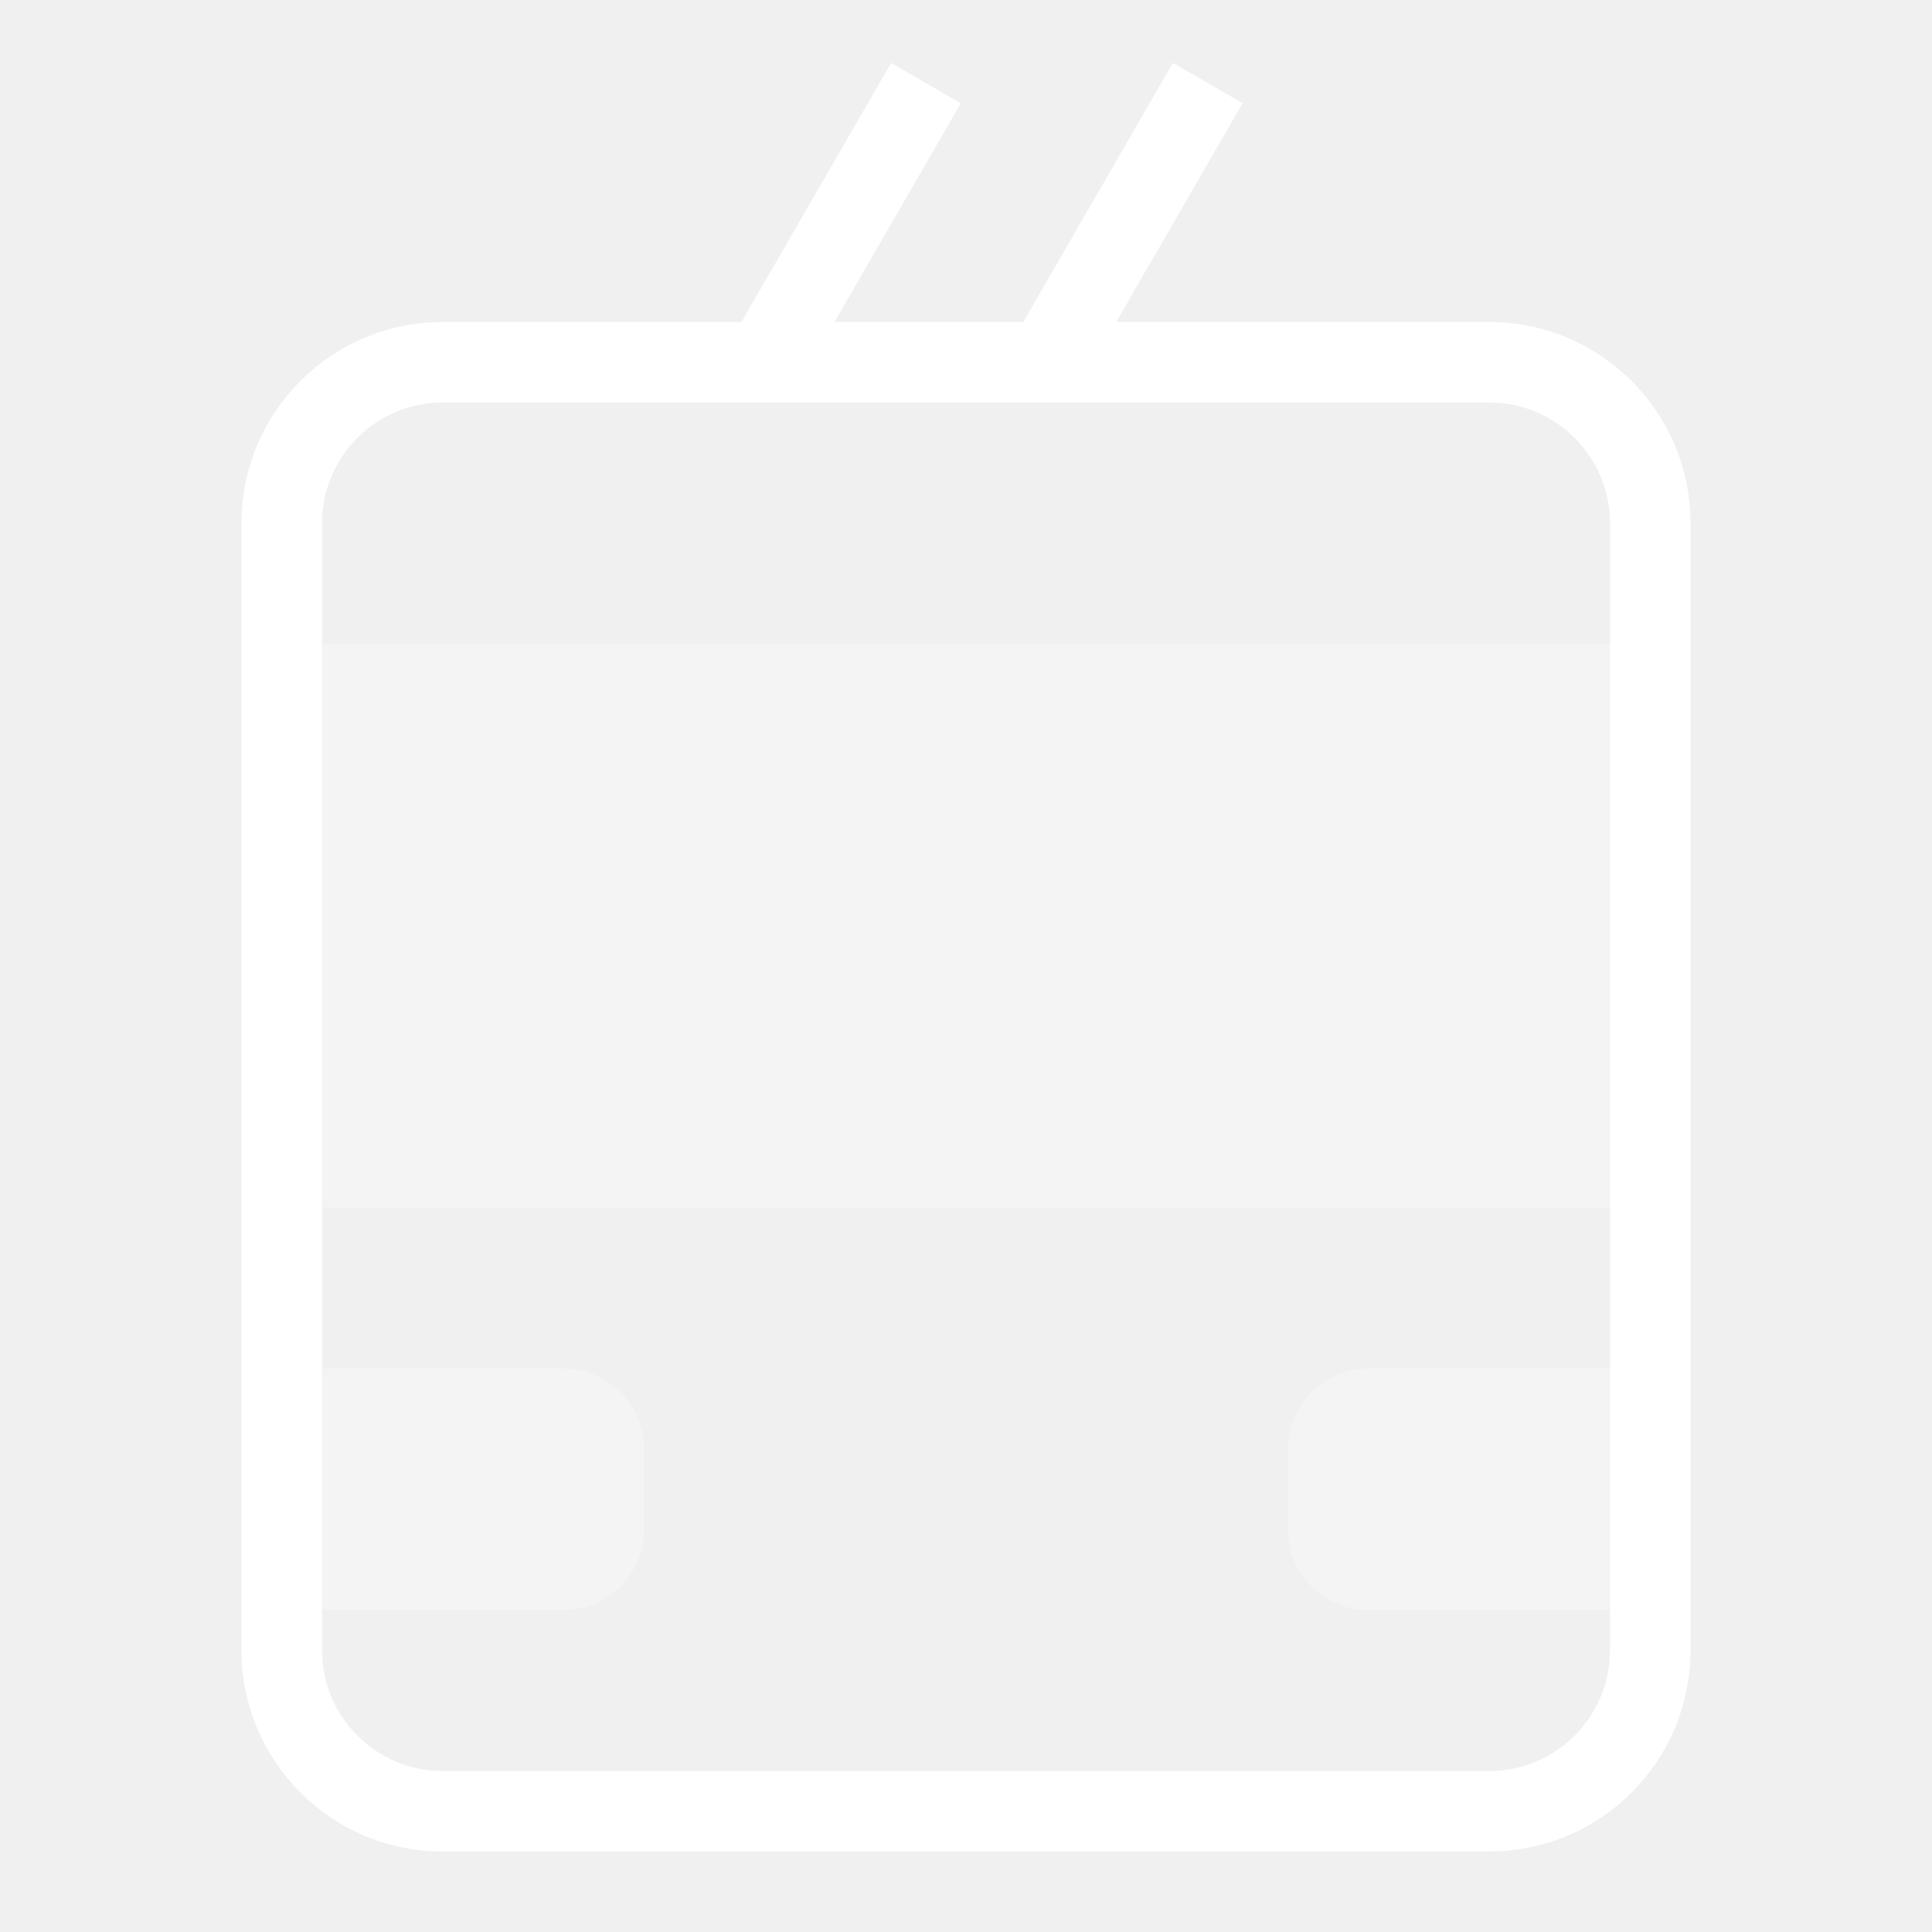
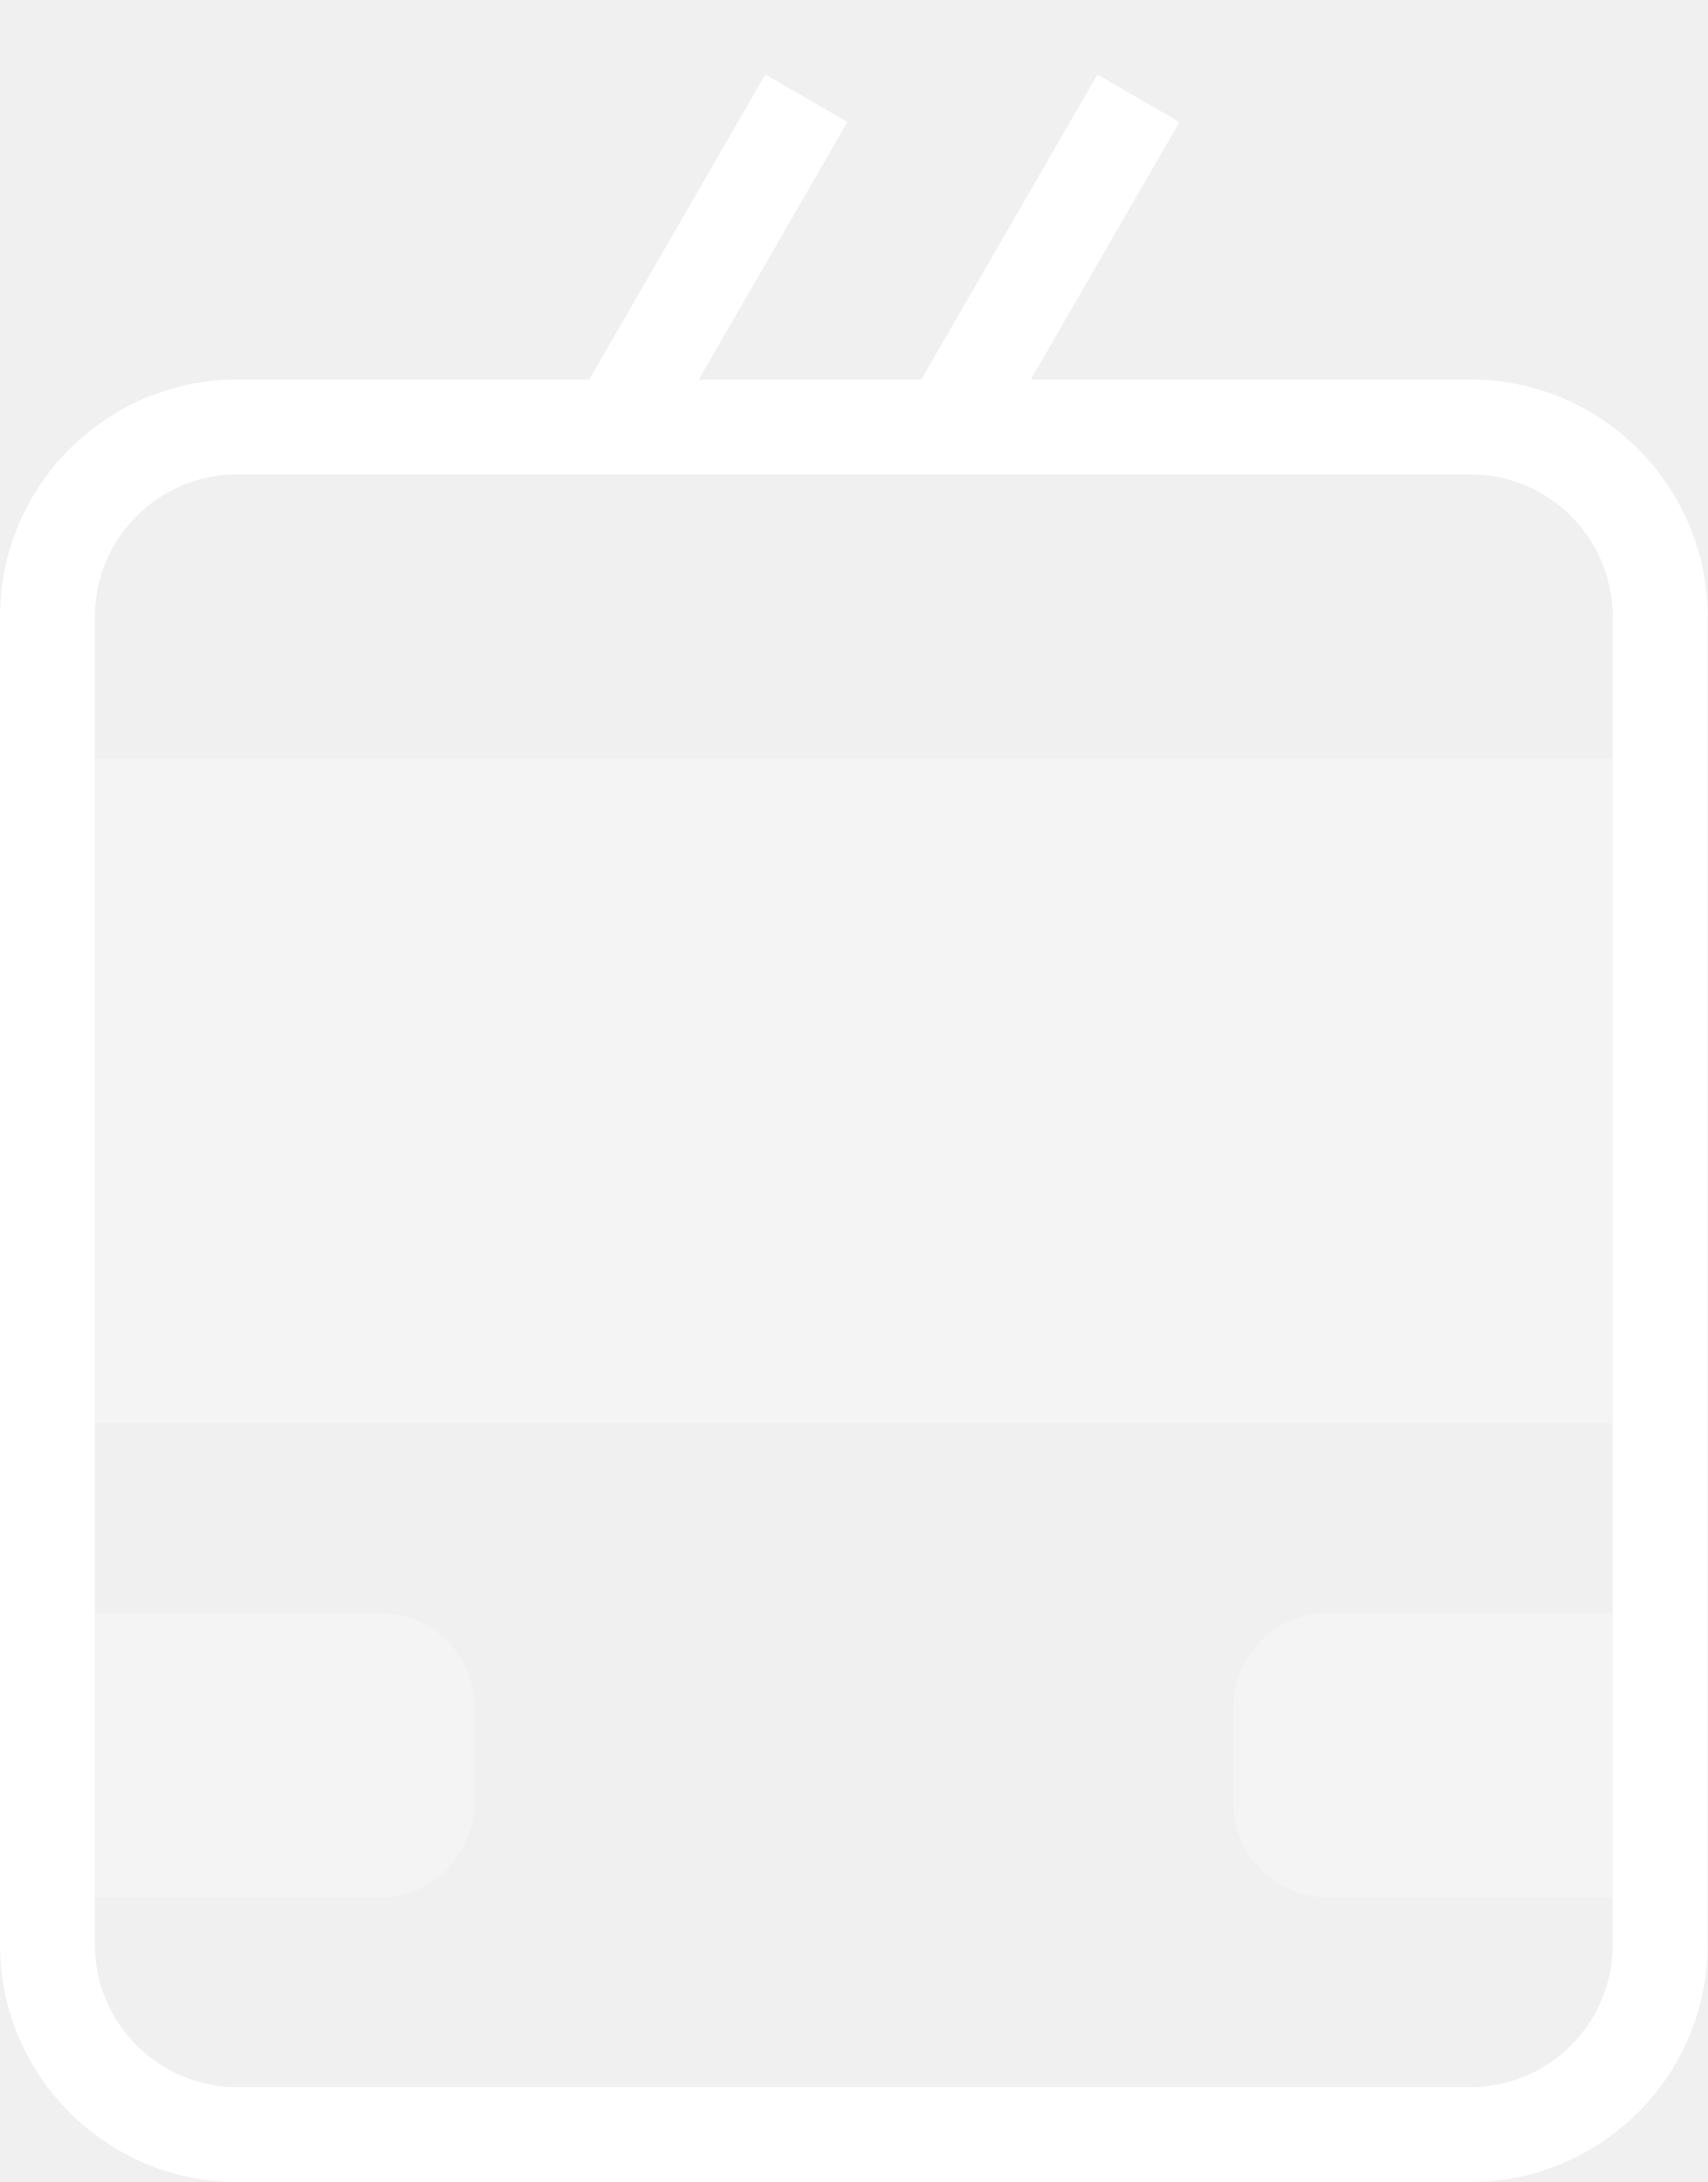
- <svg xmlns="http://www.w3.org/2000/svg" width="24" height="24" viewBox="0 0 24 24">
-   <path fill="none" d="M0 0h24v24H0z" />
-   <path fill="#fff" d="M3.5 17H7a1 1 0 0 1 1 1v1a1 1 0 0 1-1 1H3.5v-3zM17 17h3.5v3H17a1 1 0 0 1-1-1v-1a1 1 0 0 1 1-1zM3.5 8h17v7h-17z" opacity=".3" />
-   <path fill="#fff" d="M18.5 23h-13A2.5 2.5 0 0 1 3 20.5v-14A2.5 2.5 0 0 1 5.5 4h13A2.5 2.5 0 0 1 21 6.5v14a2.5 2.5 0 0 1-2.5 2.5zM5.5 5A1.5 1.5 0 0 0 4 6.5v14A1.5 1.5 0 0 0 5.5 22h13a1.5 1.5 0 0 0 1.5-1.5v-14A1.5 1.5 0 0 0 18.5 5h-13z" />
-   <path fill="#fff" d="M9.068 4.246L11.07.783l.866.5-2.001 3.463zm3.502-.001l2-3.463.866.5-2.001 3.464z" />
+ <svg xmlns="http://www.w3.org/2000/svg" width="18" height="23" viewBox="0 0 18 23">
+   <g fill="none" fill-rule="evenodd">
+     <path d="M-3 0h24v24H-3z" />
+     <path fill="#FFF" d="M8.067.786L6.212 4H2.5A2.503 2.503 0 0 0 0 6.5v14C0 21.878 1.121 23 2.5 23h13c1.379 0 2.5-1.122 2.5-2.5v-14C18 5.122 16.879 4 15.5 4h-4.634l1.567-2.714-.865-.5L9.712 4H7.366l1.567-2.714-.866-.5zM15.5 5c.827 0 1.5.673 1.5 1.5v14c0 .827-.673 1.5-1.5 1.5h-13c-.827 0-1.5-.673-1.5-1.5v-14C1 5.673 1.673 5 2.5 5h13z" />
+     <path fill="#FFF" d="M5 18a1 1 0 0 0-1-1H.5v3H4a1 1 0 0 0 1-1v-1zm8 0v1a1 1 0 0 0 1 1h3.5v-3H14a1 1 0 0 0-1 1zM.5 8h17v7H.5z" opacity=".3" />
+   </g>
</svg>
